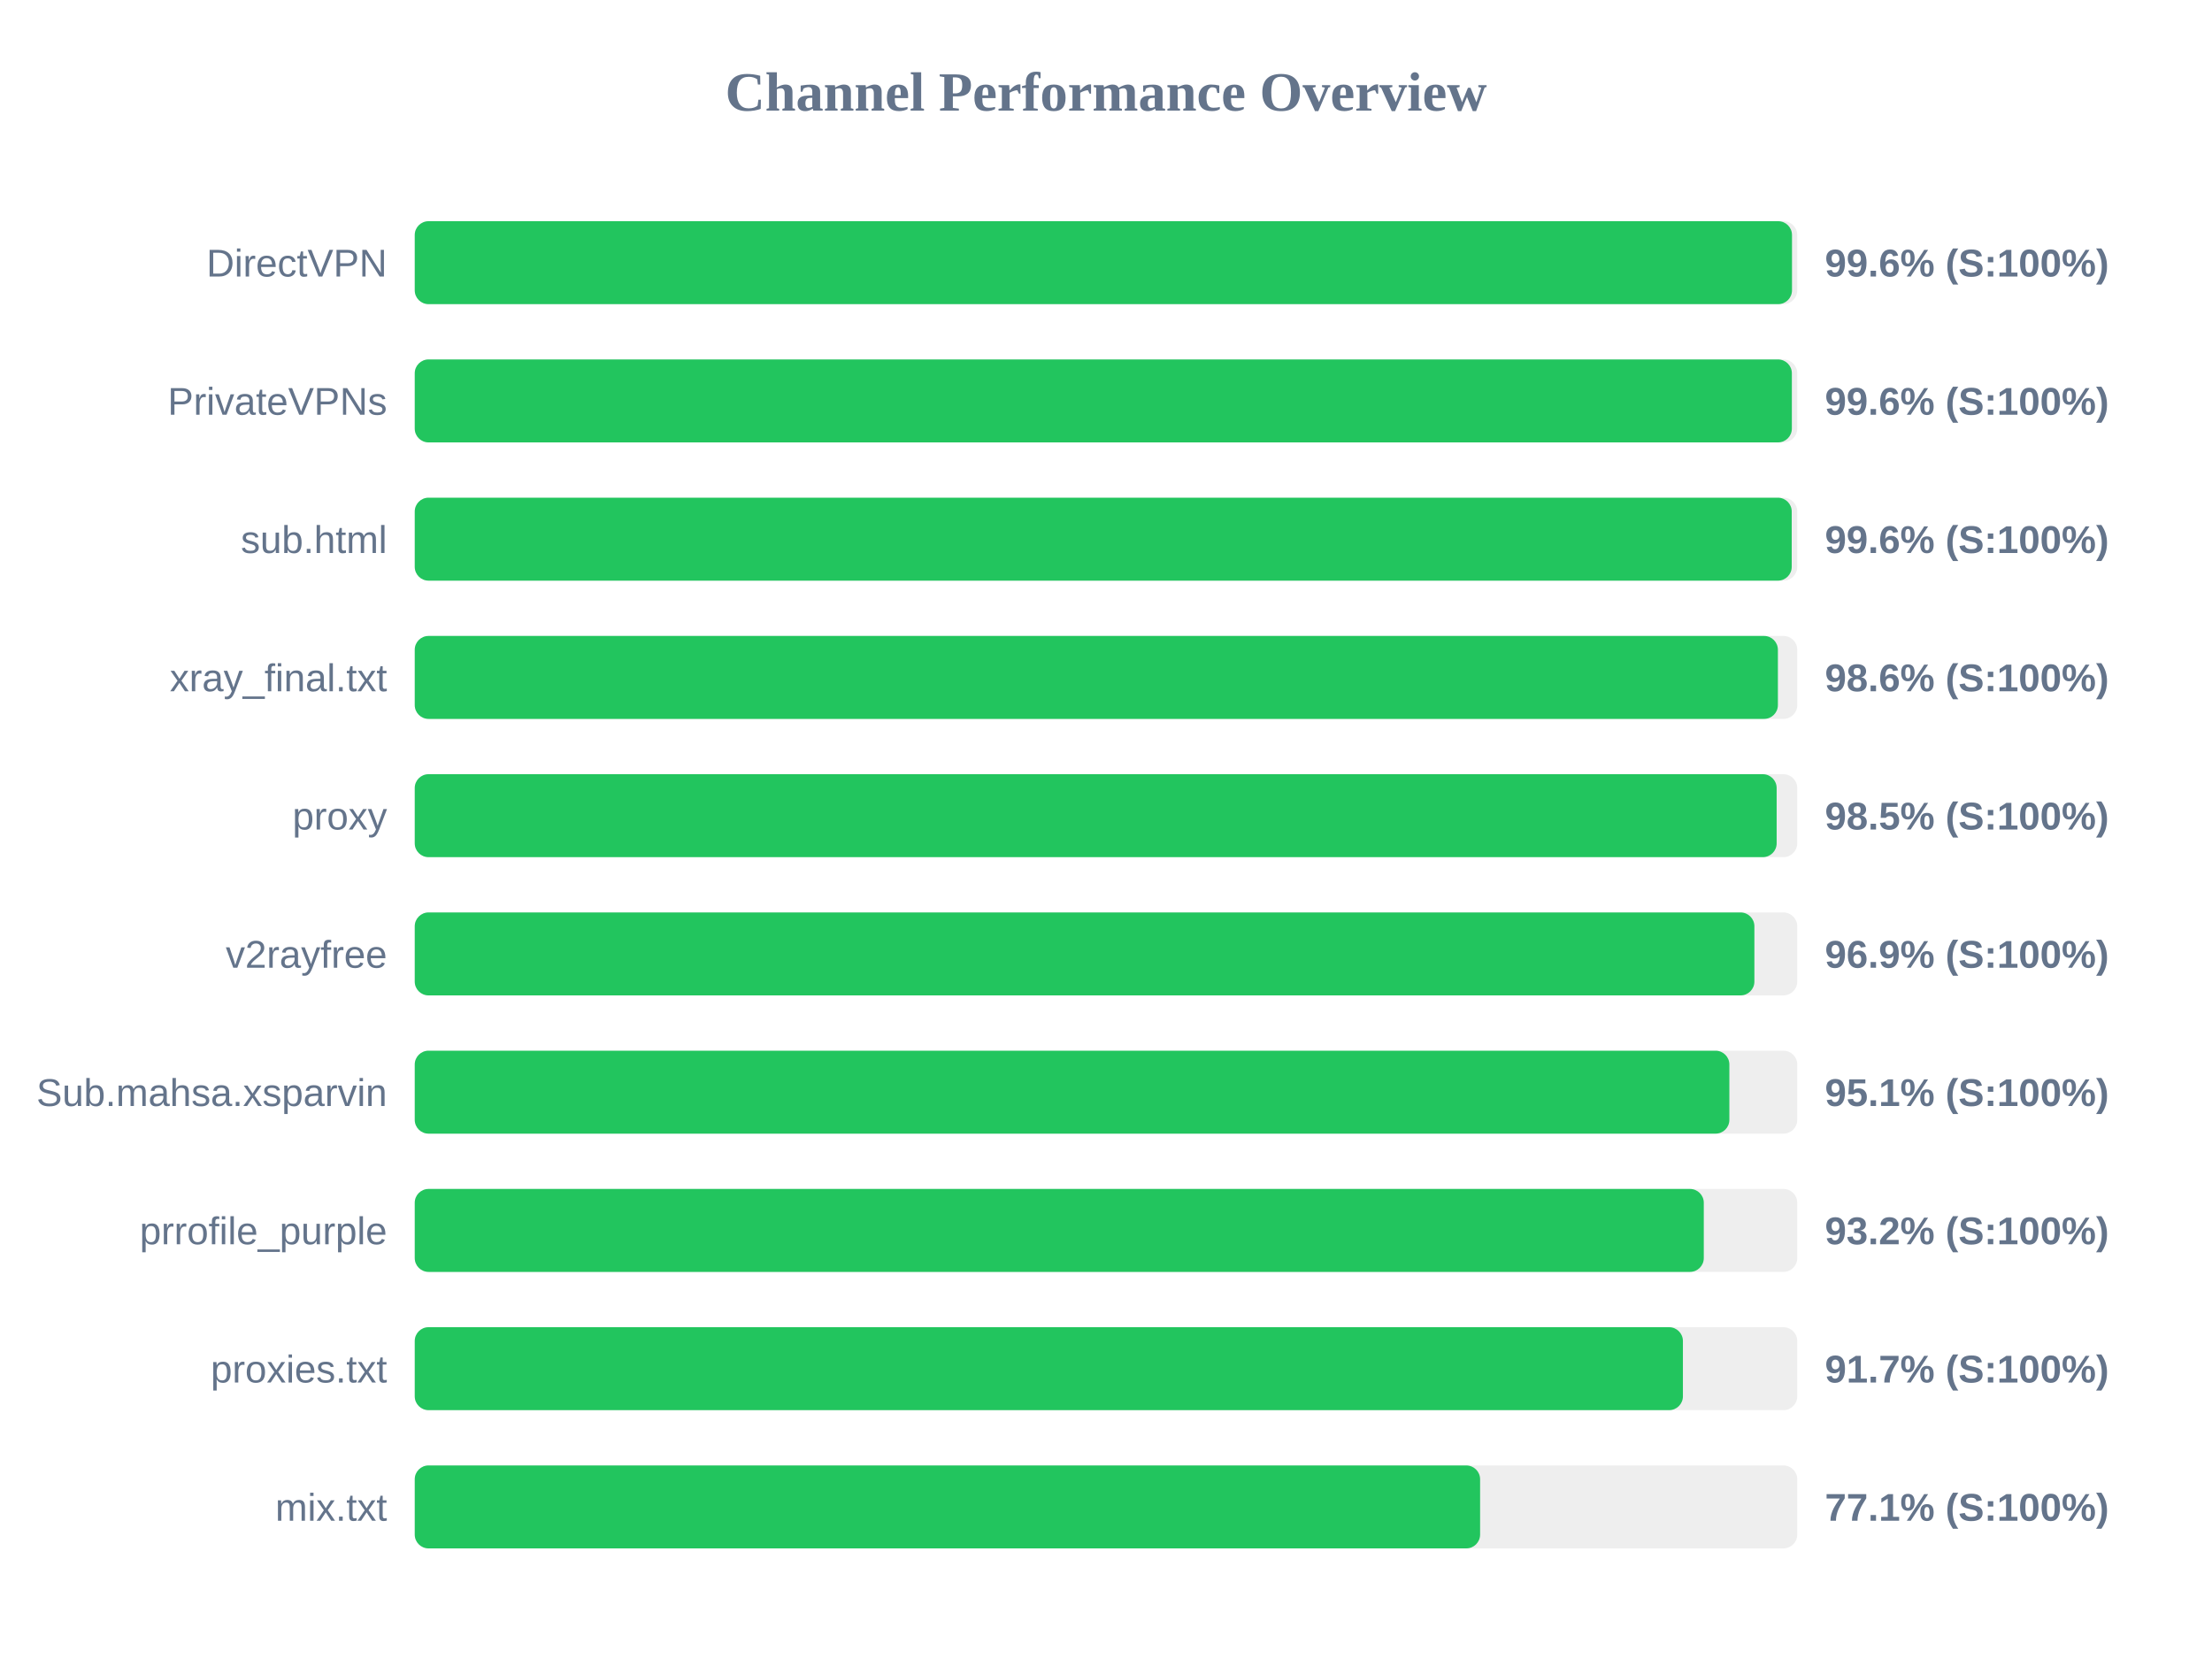
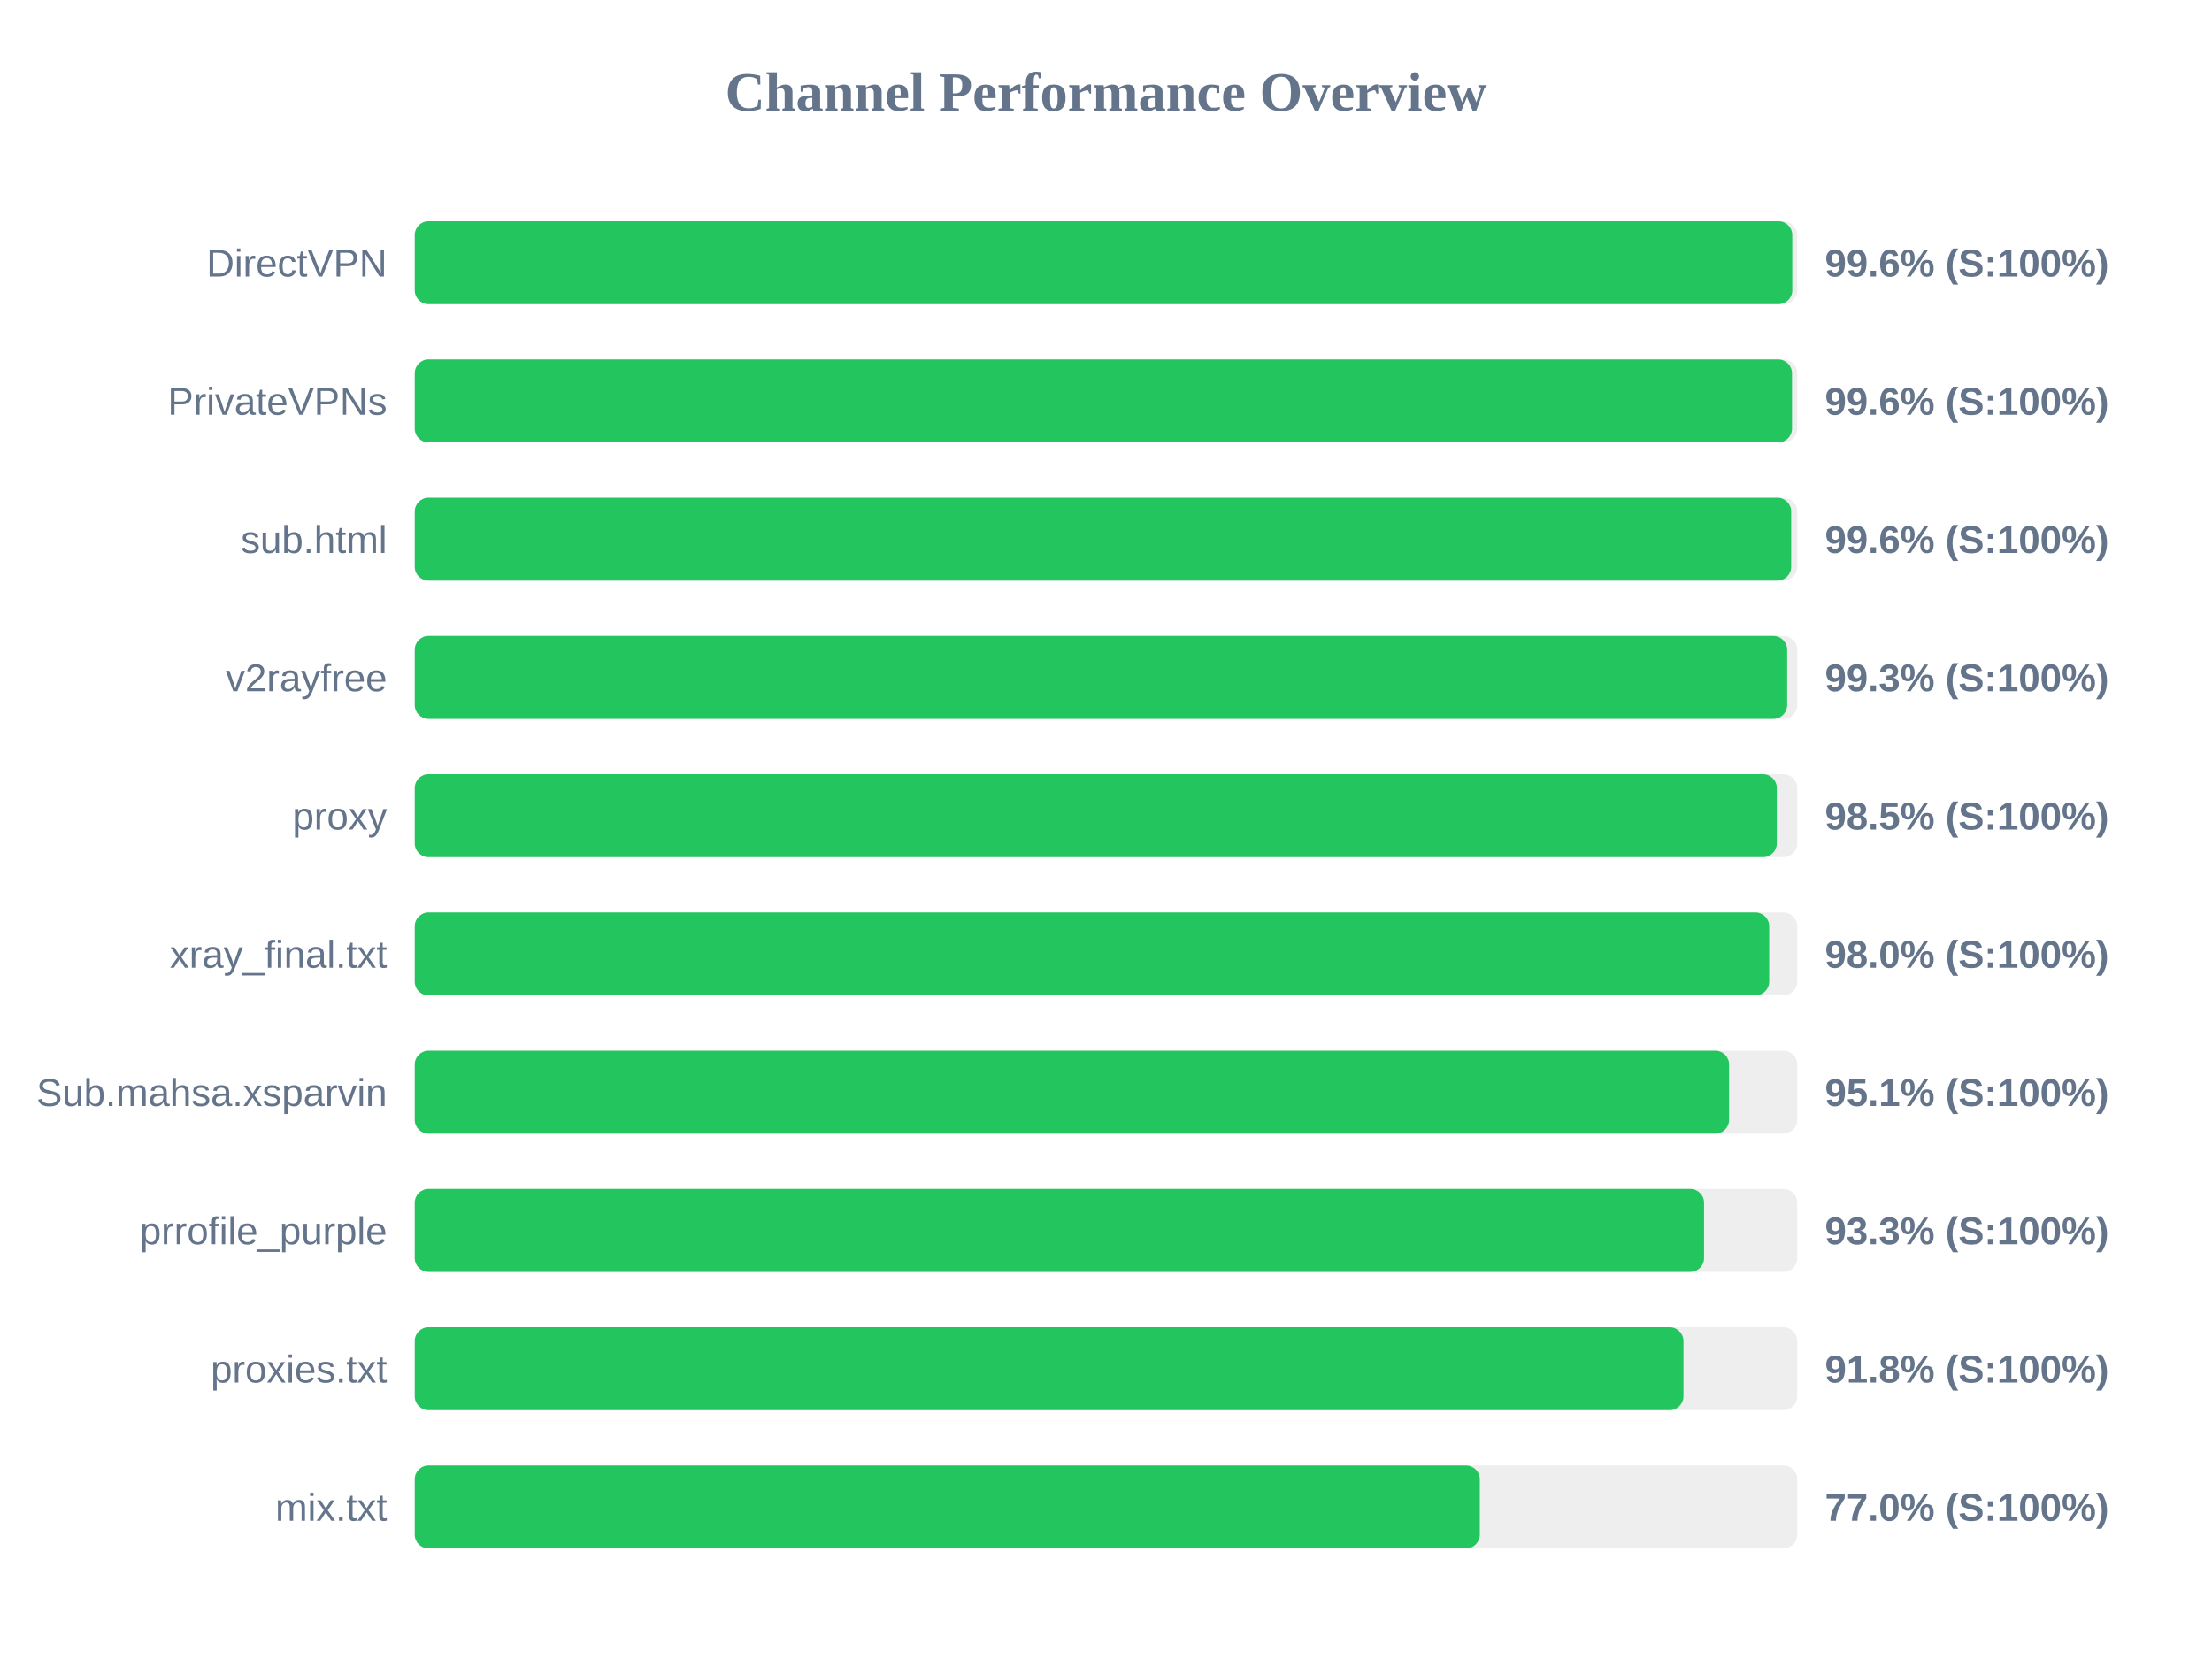
<svg xmlns="http://www.w3.org/2000/svg" width="800" height="600" version="1.1">
  <style>
        .row { font: 14px Arial; fill: #64748b; }
        .score { font: bold 14px Arial; fill: #64748b; }
    </style>
  <text x="400" y="40" text-anchor="middle" font-size="20px" font-weight="bold" fill="#64748b">Channel Performance Overview</text>
  <rect x="150" y="80" width="500" height="30" fill="#eee" rx="5" />
-   <rect x="150" y="80" width="498.1" height="30" fill="#22c55e" rx="5" />
+   <rect x="150" y="80" width="498.2" height="30" fill="#22c55e" rx="5" />
  <text x="140" y="100" text-anchor="end" class="row">DirectVPN</text>
  <text x="660" y="100" text-anchor="start" class="score">99.6% (S:100%)</text>
  <rect x="150" y="130" width="500" height="30" fill="#eee" rx="5" />
-   <rect x="150" y="130" width="498.05" height="30" fill="#22c55e" rx="5" />
+   <rect x="150" y="130" width="498.1" height="30" fill="#22c55e" rx="5" />
  <text x="140" y="150" text-anchor="end" class="row">PrivateVPNs</text>
  <text x="660" y="150" text-anchor="start" class="score">99.6% (S:100%)</text>
  <rect x="150" y="180" width="500" height="30" fill="#eee" rx="5" />
-   <rect x="150" y="180" width="498.0" height="30" fill="#22c55e" rx="5" />
+   <rect x="150" y="180" width="497.8" height="30" fill="#22c55e" rx="5" />
  <text x="140" y="200" text-anchor="end" class="row">sub.html</text>
  <text x="660" y="200" text-anchor="start" class="score">99.6% (S:100%)</text>
  <rect x="150" y="230" width="500" height="30" fill="#eee" rx="5" />
-   <rect x="150" y="230" width="493.0" height="30" fill="#22c55e" rx="5" />
-   <text x="140" y="250" text-anchor="end" class="row">xray_final.txt</text>
-   <text x="660" y="250" text-anchor="start" class="score">98.6% (S:100%)</text>
+   <rect x="150" y="230" width="496.35" height="30" fill="#22c55e" rx="5" />
+   <text x="140" y="250" text-anchor="end" class="row">v2rayfree</text>
+   <text x="660" y="250" text-anchor="start" class="score">99.3% (S:100%)</text>
  <rect x="150" y="280" width="500" height="30" fill="#eee" rx="5" />
-   <rect x="150" y="280" width="492.55" height="30" fill="#22c55e" rx="5" />
+   <rect x="150" y="280" width="492.6" height="30" fill="#22c55e" rx="5" />
  <text x="140" y="300" text-anchor="end" class="row">proxy</text>
  <text x="660" y="300" text-anchor="start" class="score">98.5% (S:100%)</text>
  <rect x="150" y="330" width="500" height="30" fill="#eee" rx="5" />
-   <rect x="150" y="330" width="484.5" height="30" fill="#22c55e" rx="5" />
-   <text x="140" y="350" text-anchor="end" class="row">v2rayfree</text>
-   <text x="660" y="350" text-anchor="start" class="score">96.9% (S:100%)</text>
+   <rect x="150" y="330" width="489.85" height="30" fill="#22c55e" rx="5" />
+   <text x="140" y="350" text-anchor="end" class="row">xray_final.txt</text>
+   <text x="660" y="350" text-anchor="start" class="score">98.0% (S:100%)</text>
  <rect x="150" y="380" width="500" height="30" fill="#eee" rx="5" />
-   <rect x="150" y="380" width="475.45" height="30" fill="#22c55e" rx="5" />
+   <rect x="150" y="380" width="475.35" height="30" fill="#22c55e" rx="5" />
  <text x="140" y="400" text-anchor="end" class="row">Sub.mahsa.xsparvin</text>
  <text x="660" y="400" text-anchor="start" class="score">95.1% (S:100%)</text>
  <rect x="150" y="430" width="500" height="30" fill="#eee" rx="5" />
-   <rect x="150" y="430" width="466.2" height="30" fill="#22c55e" rx="5" />
+   <rect x="150" y="430" width="466.3" height="30" fill="#22c55e" rx="5" />
  <text x="140" y="450" text-anchor="end" class="row">prrofile_purple</text>
-   <text x="660" y="450" text-anchor="start" class="score">93.2% (S:100%)</text>
+   <text x="660" y="450" text-anchor="start" class="score">93.3% (S:100%)</text>
  <rect x="150" y="480" width="500" height="30" fill="#eee" rx="5" />
-   <rect x="150" y="480" width="458.65" height="30" fill="#22c55e" rx="5" />
+   <rect x="150" y="480" width="458.85" height="30" fill="#22c55e" rx="5" />
  <text x="140" y="500" text-anchor="end" class="row">proxies.txt</text>
-   <text x="660" y="500" text-anchor="start" class="score">91.7% (S:100%)</text>
+   <text x="660" y="500" text-anchor="start" class="score">91.8% (S:100%)</text>
  <rect x="150" y="530" width="500" height="30" fill="#eee" rx="5" />
-   <rect x="150" y="530" width="385.3" height="30" fill="#22c55e" rx="5" />
+   <rect x="150" y="530" width="385.2" height="30" fill="#22c55e" rx="5" />
  <text x="140" y="550" text-anchor="end" class="row">mix.txt</text>
-   <text x="660" y="550" text-anchor="start" class="score">77.1% (S:100%)</text>
+   <text x="660" y="550" text-anchor="start" class="score">77.0% (S:100%)</text>
</svg>
